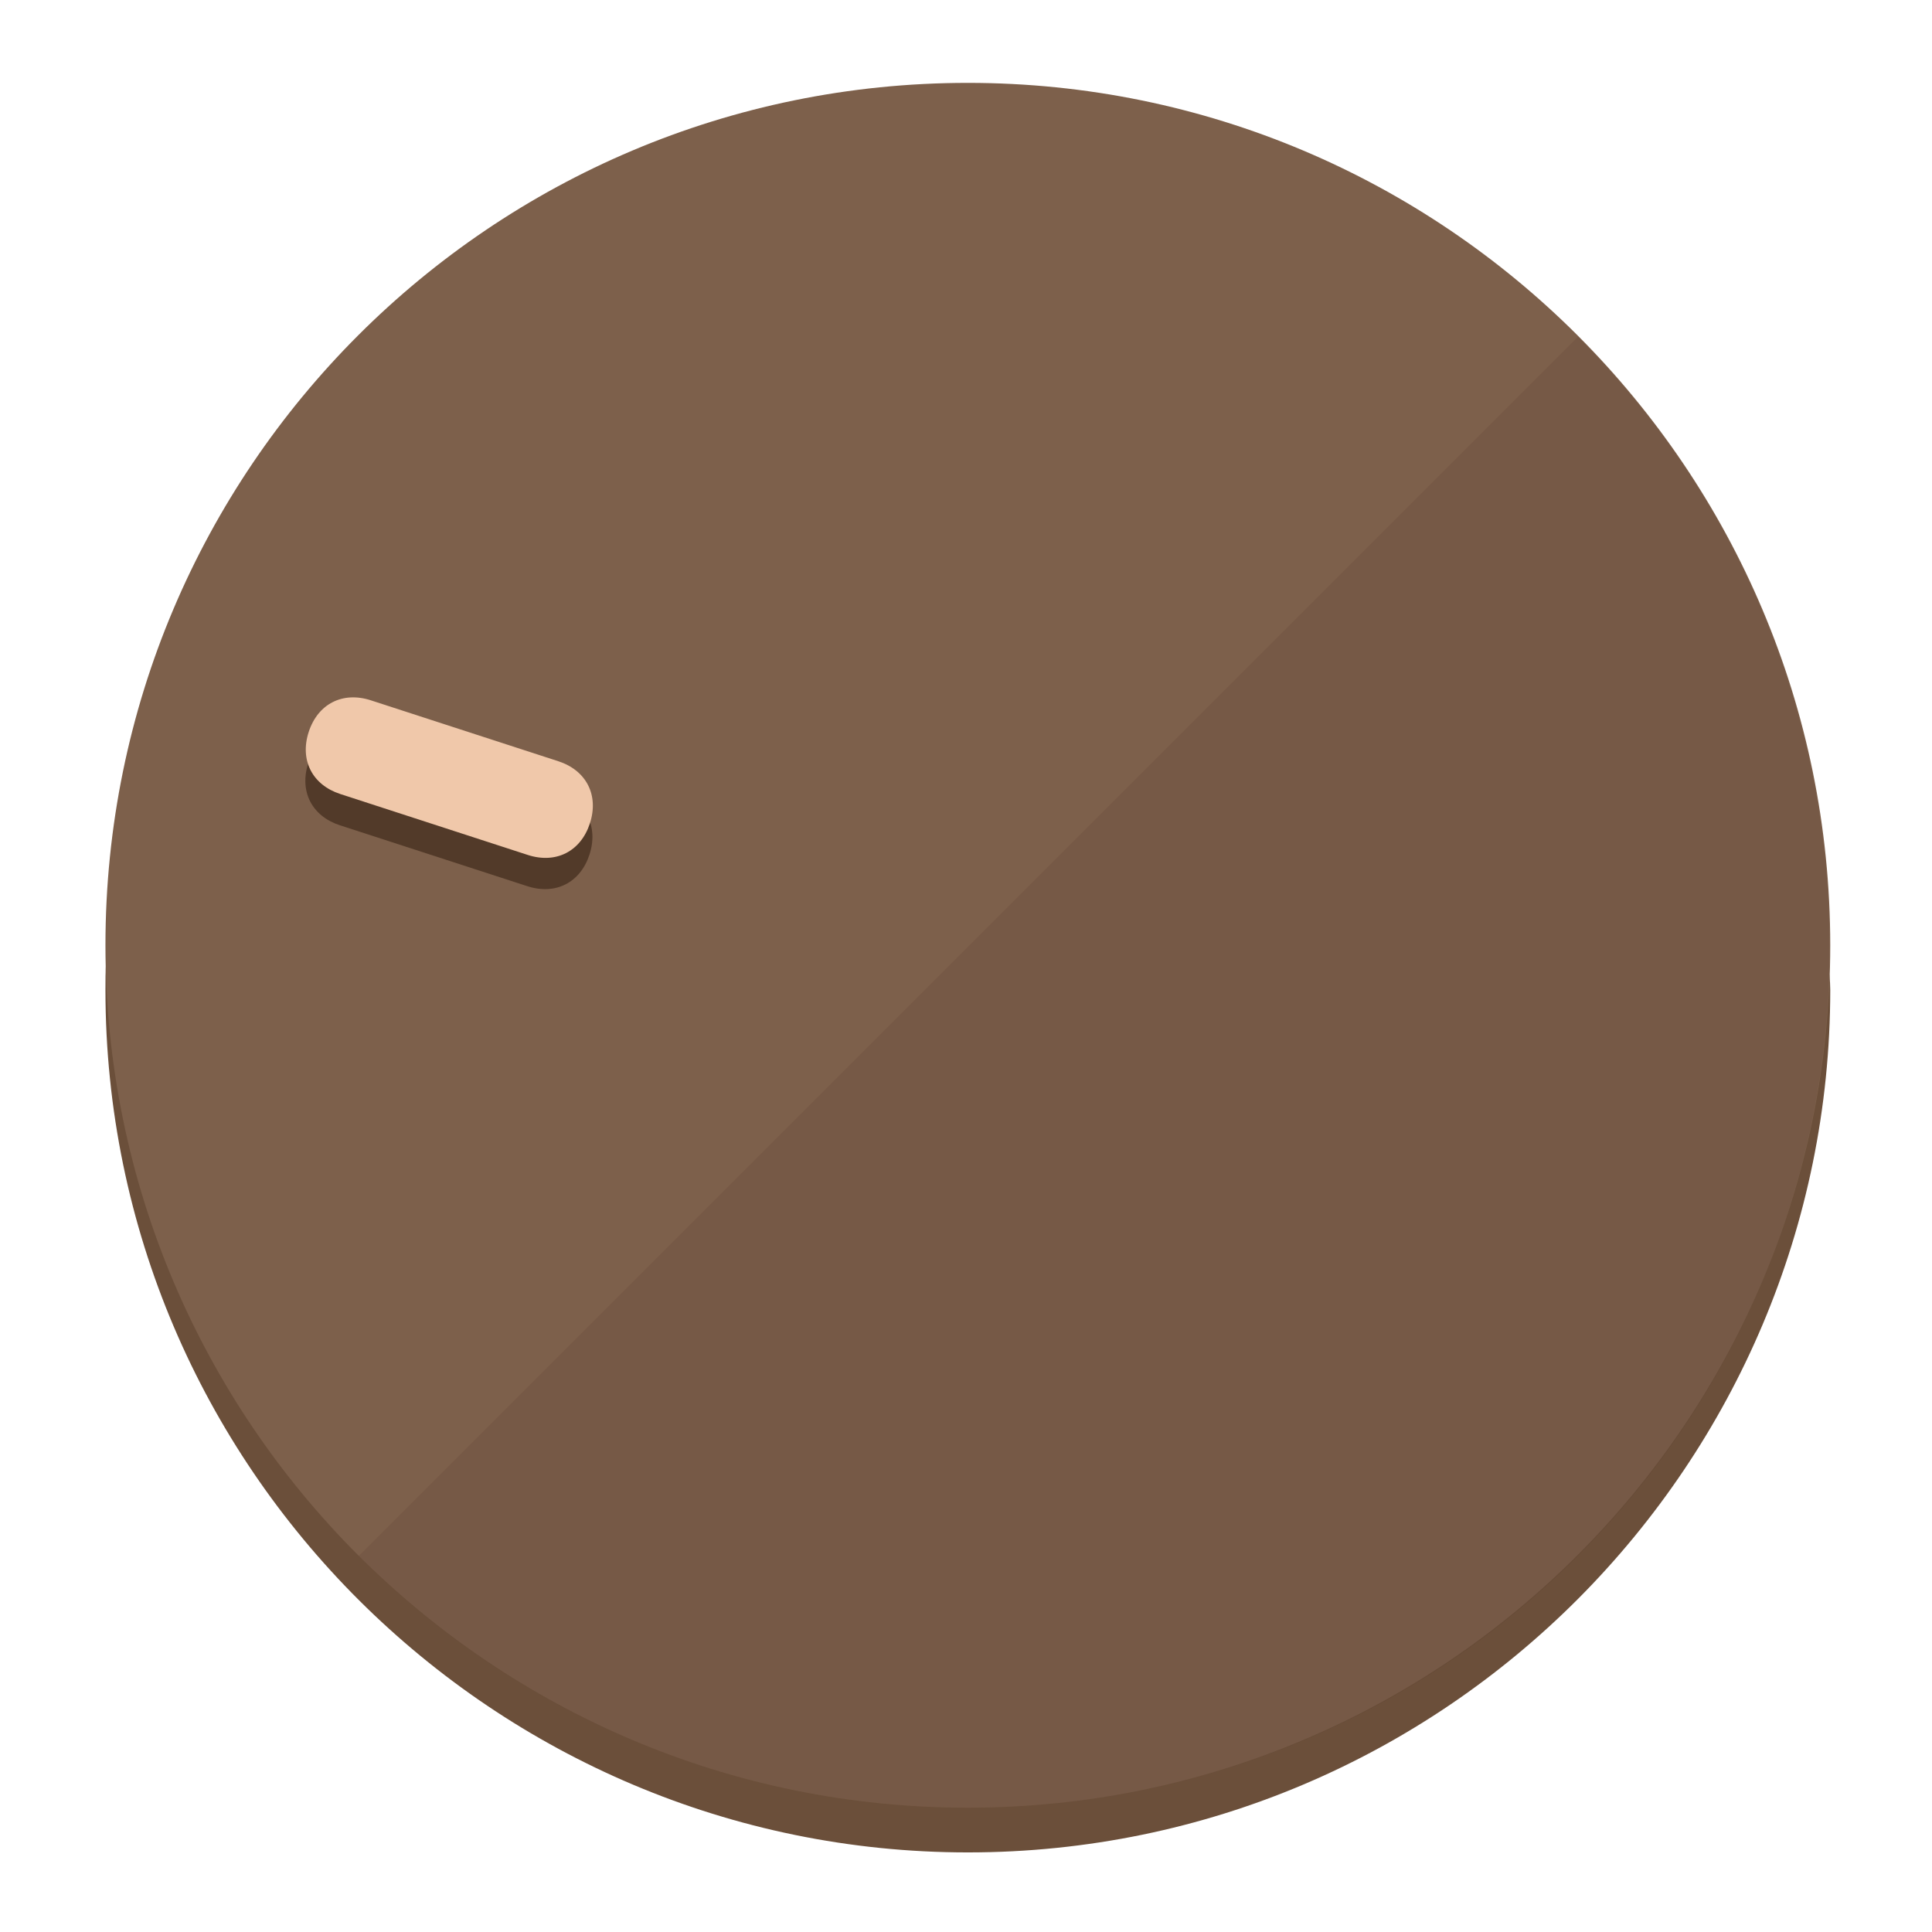
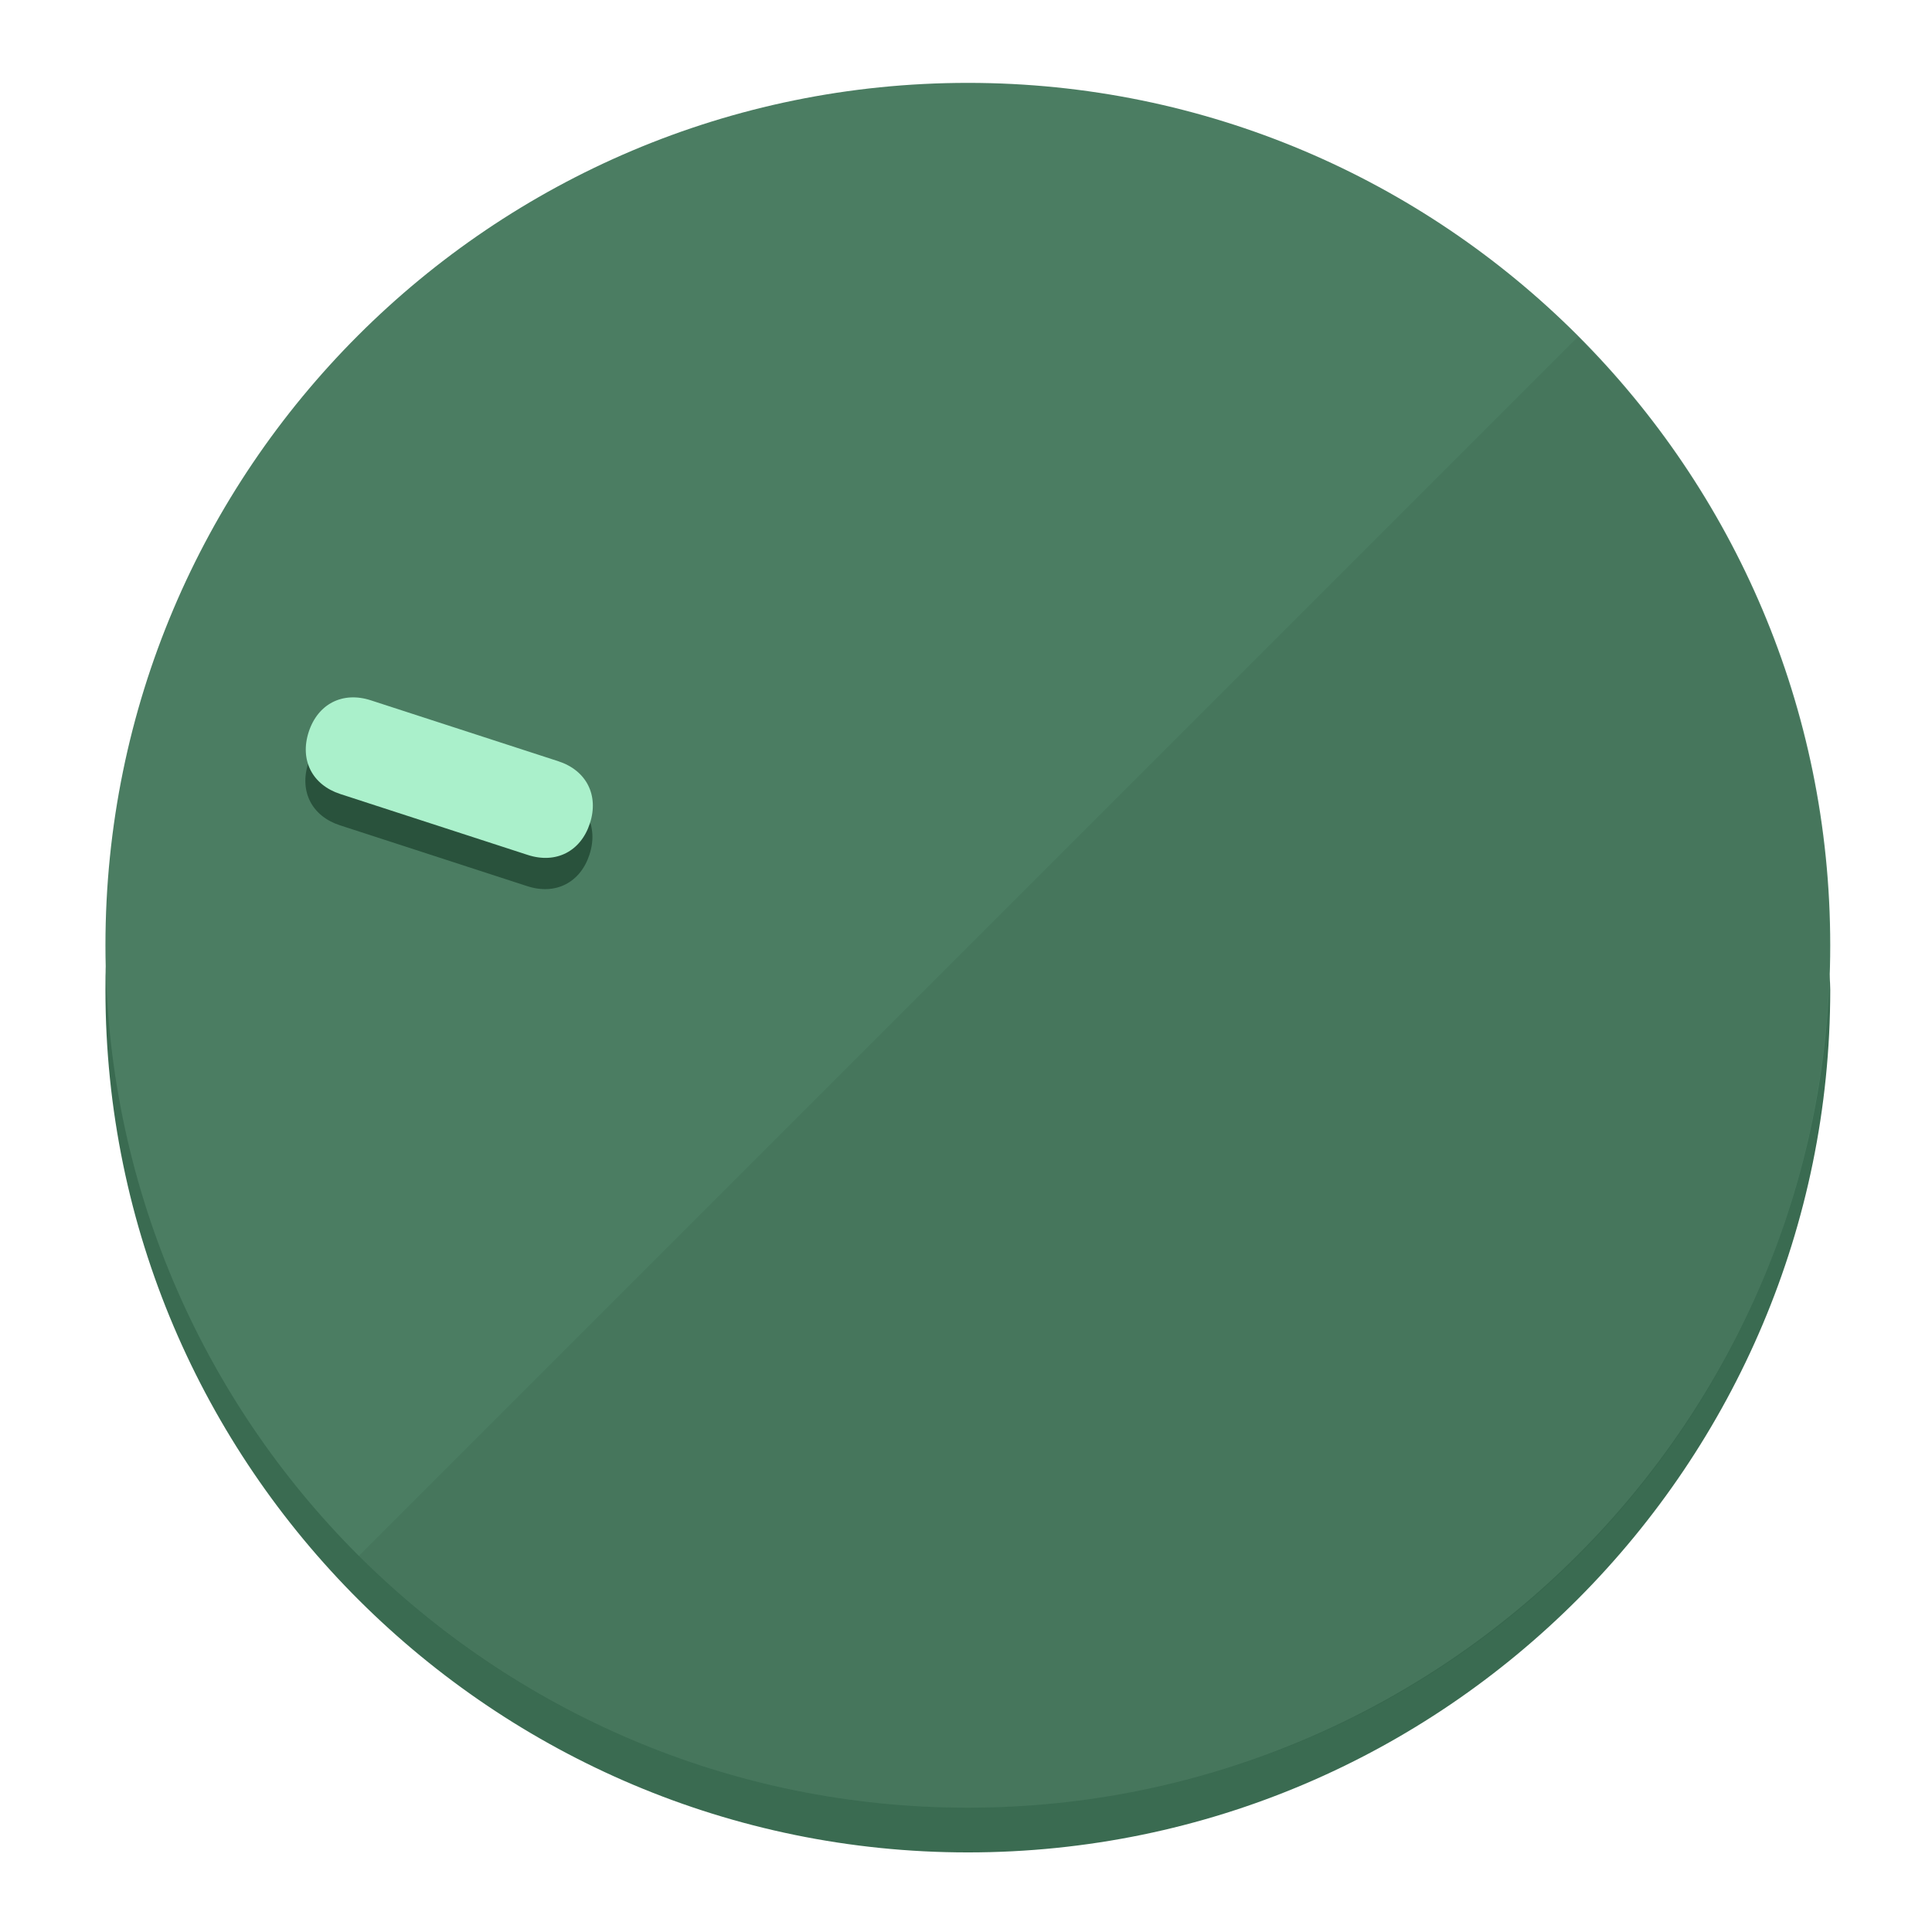
<svg xmlns="http://www.w3.org/2000/svg" height="120px" width="120px" version="1.1" id="Layer_1" viewBox="0 0 496.8 496.8" xml:space="preserve">
  <defs id="defs23" />
  <g id="g3158">
-     <path style="display:inline;fill:#6B4F3A;fill-opacity:1;stroke-width:1.584" d="m 248.875,445.92 c 116.582,0 212.89,-91.238 220.493,-205.286 0,5.069 1.267,8.87 1.267,13.939 0,121.651 -98.842,221.76 -221.76,221.76 -121.651,0 -221.76,-98.842 -221.76,-221.76 0,-5.069 0,-8.87 1.267,-13.939 7.603,114.048 103.91,205.286 220.493,205.286 z" id="path8" />
-     <circle style="display:inline;fill:#7D604B;fill-opacity:1;stroke-width:1.584" cx="248.875" cy="243.071" r="221.76" id="circle12" />
-     <path style="display:inline;fill:#523A29;fill-opacity:0.154;stroke-width:1.587" d="m 405.744,86.606 c 86.308,86.308 86.308,227.193 0,313.5 -86.308,86.308 -227.193,86.308 -313.5,0" id="path14" />
+     <path style="display:inline;fill:#3A6B51;fill-opacity:1;stroke-width:1.584" d="m 248.875,445.92 c 116.582,0 212.89,-91.238 220.493,-205.286 0,5.069 1.267,8.87 1.267,13.939 0,121.651 -98.842,221.76 -221.76,221.76 -121.651,0 -221.76,-98.842 -221.76,-221.76 0,-5.069 0,-8.87 1.267,-13.939 7.603,114.048 103.91,205.286 220.493,205.286 z" id="path8" />
+     <circle style="display:inline;fill:#4B7D62;fill-opacity:1;stroke-width:1.584" cx="248.875" cy="243.071" r="221.76" id="circle12" />
+     <path style="display:inline;fill:#29523C;fill-opacity:0.154;stroke-width:1.587" d="m 405.744,86.606 c 86.308,86.308 86.308,227.193 0,313.5 -86.308,86.308 -227.193,86.308 -313.5,0" id="path14" />
  </g>
  <g id="g3198">
    <circle style="display:none;fill:#000000;fill-opacity:0;stroke-width:1.584" cx="-154.88" cy="311.577" r="221.76" id="circle12-3" transform="rotate(-72)" />
-     <path style="display:inline;fill:#523A29;fill-opacity:1;stroke-width:1.584" d="m 143.448,203.776 c 7.231,2.35 10.485,8.737 8.136,15.968 v 0 c -2.35,7.231 -8.737,10.485 -15.968,8.136 L 87.409,212.216 c -7.231,-2.35 -10.485,-8.737 -8.136,-15.968 v 0 c 2.35,-7.231 8.737,-10.485 15.968,-8.136 z" id="path3789" />
-     <path style="display:inline;fill:#F0C8AA;stroke-width:1.584" d="m 143.557,195.742 c 7.231,2.35 10.485,8.737 8.136,15.968 v 0 c -2.35,7.231 -8.737,10.485 -15.968,8.136 L 87.518,204.182 c -7.231,-2.35 -10.485,-8.737 -8.136,-15.968 v 0 c 2.35,-7.231 8.737,-10.485 15.968,-8.136 z" id="path915" />
+     <path style="display:inline;fill:#29523C;fill-opacity:1;stroke-width:1.584" d="m 143.448,203.776 c 7.231,2.35 10.485,8.737 8.136,15.968 v 0 c -2.35,7.231 -8.737,10.485 -15.968,8.136 L 87.409,212.216 c -7.231,-2.35 -10.485,-8.737 -8.136,-15.968 v 0 c 2.35,-7.231 8.737,-10.485 15.968,-8.136 z" id="path3789" />
+     <path style="display:inline;fill:#AAF0CB;stroke-width:1.584" d="m 143.557,195.742 c 7.231,2.35 10.485,8.737 8.136,15.968 v 0 c -2.35,7.231 -8.737,10.485 -15.968,8.136 L 87.518,204.182 c -7.231,-2.35 -10.485,-8.737 -8.136,-15.968 v 0 c 2.35,-7.231 8.737,-10.485 15.968,-8.136 z" id="path915" />
  </g>
</svg>
